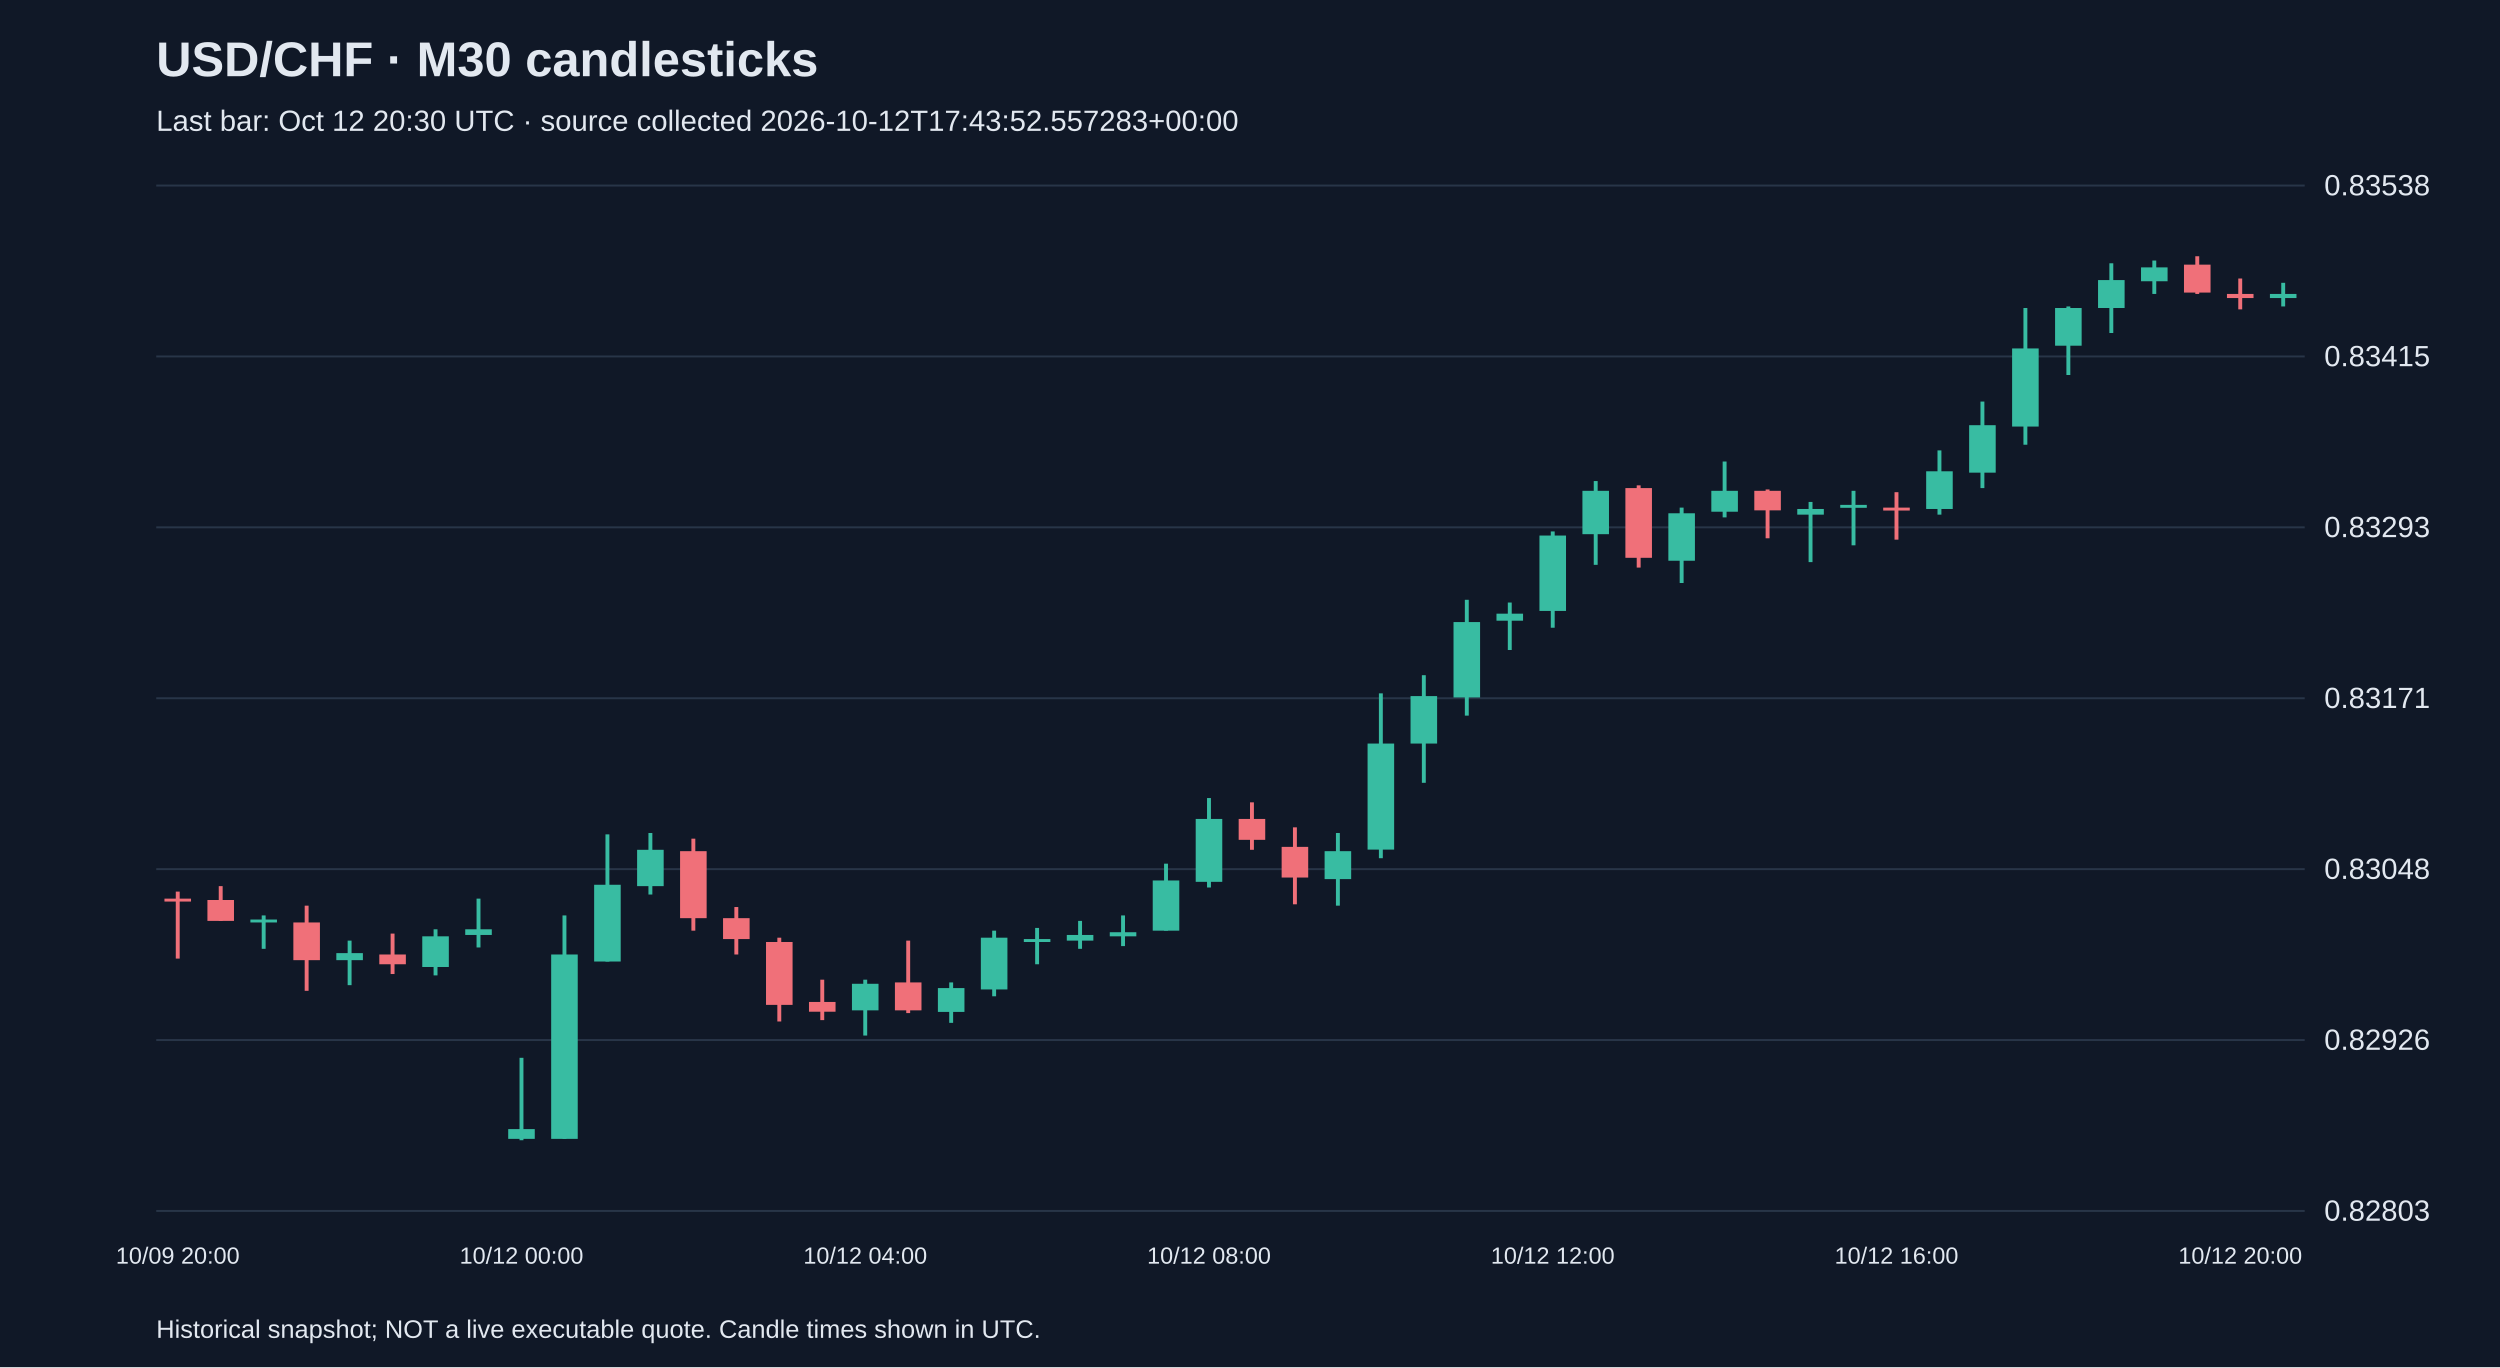
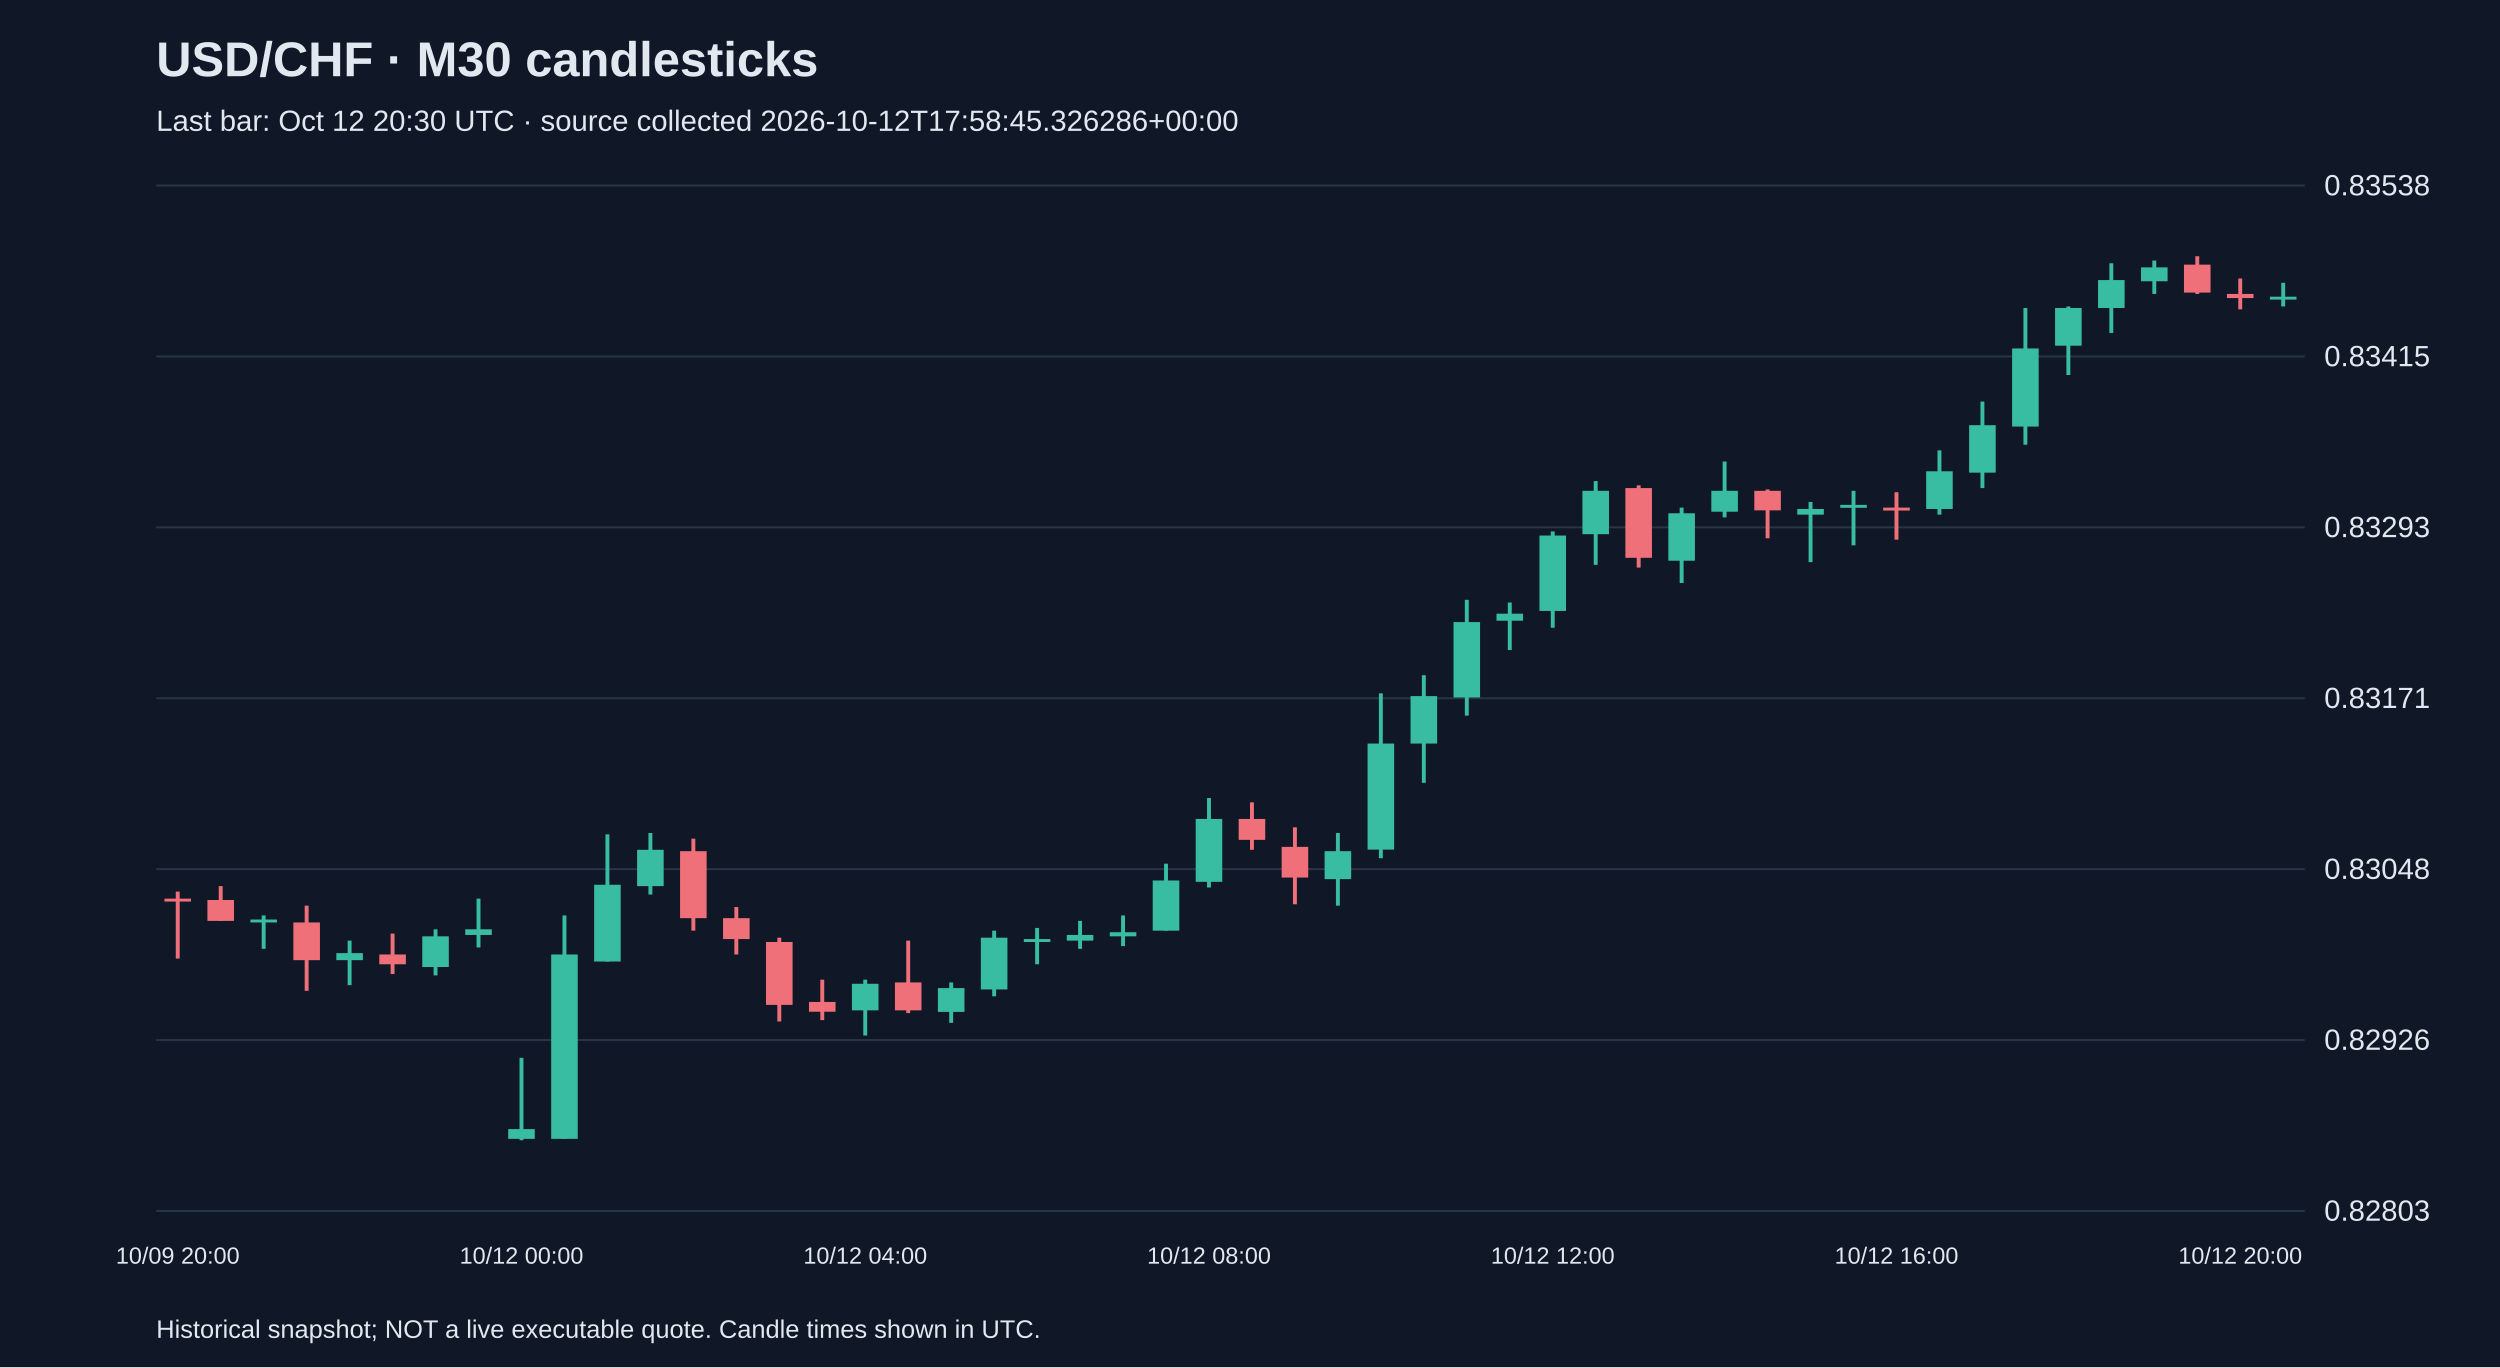
<svg xmlns="http://www.w3.org/2000/svg" viewBox="0 0 1280 700">
  <rect width="100%" height="100%" fill="#101827" />
  <style>text{font-family:Arial,sans-serif;fill:#e2e8f0}</style>
  <text x="80" y="39" font-size="25" font-weight="bold">USD/CHF · M30 candlesticks</text>
-   <text x="80" y="67" font-size="15" fill="#a6b1c5">Last bar: Oct 12 20:30 UTC · source collected 2026-10-12T17:43:52.557283+00:00</text>
+   <text x="80" y="67" font-size="15" fill="#a6b1c5">Last bar: Oct 12 20:30 UTC · source collected 2026-10-12T17:58:45.326286+00:00</text>
  <line x1="80" y1="620.0" x2="1180" y2="620.0" stroke="#283548" />
  <text x="1190" y="625.0" font-size="15">0.82803</text>
  <line x1="80" y1="532.5" x2="1180" y2="532.5" stroke="#283548" />
  <text x="1190" y="537.5" font-size="15">0.82926</text>
  <line x1="80" y1="445.0" x2="1180" y2="445.0" stroke="#283548" />
  <text x="1190" y="450.0" font-size="15">0.83048</text>
  <line x1="80" y1="357.5" x2="1180" y2="357.5" stroke="#283548" />
  <text x="1190" y="362.5" font-size="15">0.83171</text>
  <line x1="80" y1="270.0" x2="1180" y2="270.0" stroke="#283548" />
  <text x="1190" y="275.0" font-size="15">0.83293</text>
  <line x1="80" y1="182.5" x2="1180" y2="182.5" stroke="#283548" />
  <text x="1190" y="187.5" font-size="15">0.83415</text>
  <line x1="80" y1="95.0" x2="1180" y2="95.0" stroke="#283548" />
  <text x="1190" y="100.0" font-size="15">0.83538</text>
  <line x1="91.0" y1="456.5" x2="91.0" y2="490.8" stroke="#f07079" stroke-width="2" />
  <rect x="84.2" y="460.1" width="13.6" height="1.5" fill="#f07079" />
  <text x="91.0" y="647" text-anchor="middle" font-size="12">10/09 20:00</text>
  <line x1="113.0" y1="453.7" x2="113.0" y2="471.5" stroke="#f07079" stroke-width="2" />
  <rect x="106.2" y="460.8" width="13.6" height="10.7" fill="#f07079" />
  <line x1="135.0" y1="468.7" x2="135.0" y2="485.8" stroke="#38bca2" stroke-width="2" />
  <rect x="128.2" y="470.8" width="13.6" height="1.5" fill="#38bca2" />
  <line x1="157.0" y1="463.7" x2="157.0" y2="507.3" stroke="#f07079" stroke-width="2" />
  <rect x="150.2" y="472.3" width="13.6" height="19.3" fill="#f07079" />
  <line x1="179.0" y1="481.6" x2="179.0" y2="504.4" stroke="#38bca2" stroke-width="2" />
  <rect x="172.2" y="488.0" width="13.6" height="3.6" fill="#38bca2" />
  <line x1="201.0" y1="478.0" x2="201.0" y2="498.7" stroke="#f07079" stroke-width="2" />
  <rect x="194.2" y="488.7" width="13.6" height="5.0" fill="#f07079" />
  <line x1="223.0" y1="475.8" x2="223.0" y2="499.4" stroke="#38bca2" stroke-width="2" />
  <rect x="216.2" y="479.4" width="13.6" height="15.7" fill="#38bca2" />
  <line x1="245.0" y1="460.1" x2="245.0" y2="485.1" stroke="#38bca2" stroke-width="2" />
  <rect x="238.2" y="475.8" width="13.6" height="2.9" fill="#38bca2" />
  <line x1="267.0" y1="541.6" x2="267.0" y2="583.8" stroke="#38bca2" stroke-width="2" />
  <rect x="260.2" y="578.1" width="13.6" height="5.0" fill="#38bca2" />
  <text x="267.0" y="647" text-anchor="middle" font-size="12">10/12 00:00</text>
  <line x1="289.0" y1="468.7" x2="289.0" y2="583.1" stroke="#38bca2" stroke-width="2" />
  <rect x="282.2" y="488.7" width="13.6" height="94.4" fill="#38bca2" />
  <line x1="311.0" y1="427.2" x2="311.0" y2="492.3" stroke="#38bca2" stroke-width="2" />
  <rect x="304.2" y="453.0" width="13.6" height="39.3" fill="#38bca2" />
  <line x1="333.0" y1="426.5" x2="333.0" y2="458.0" stroke="#38bca2" stroke-width="2" />
  <rect x="326.2" y="435.1" width="13.6" height="18.6" fill="#38bca2" />
  <line x1="355.0" y1="429.4" x2="355.0" y2="476.5" stroke="#f07079" stroke-width="2" />
  <rect x="348.2" y="435.8" width="13.6" height="34.3" fill="#f07079" />
  <line x1="377.0" y1="464.4" x2="377.0" y2="488.7" stroke="#f07079" stroke-width="2" />
  <rect x="370.2" y="470.1" width="13.6" height="10.7" fill="#f07079" />
  <line x1="399.0" y1="480.1" x2="399.0" y2="523.0" stroke="#f07079" stroke-width="2" />
  <rect x="392.2" y="482.3" width="13.6" height="32.2" fill="#f07079" />
  <line x1="421.0" y1="501.6" x2="421.0" y2="522.3" stroke="#f07079" stroke-width="2" />
  <rect x="414.2" y="513.0" width="13.6" height="5.0" fill="#f07079" />
  <line x1="443.0" y1="501.6" x2="443.0" y2="530.2" stroke="#38bca2" stroke-width="2" />
  <rect x="436.2" y="503.7" width="13.6" height="13.6" fill="#38bca2" />
  <text x="443.0" y="647" text-anchor="middle" font-size="12">10/12 04:00</text>
  <line x1="465.0" y1="481.6" x2="465.0" y2="518.7" stroke="#f07079" stroke-width="2" />
  <rect x="458.2" y="503.0" width="13.6" height="14.3" fill="#f07079" />
  <line x1="487.0" y1="503.0" x2="487.0" y2="523.7" stroke="#38bca2" stroke-width="2" />
  <rect x="480.2" y="505.9" width="13.6" height="12.2" fill="#38bca2" />
  <line x1="509.0" y1="476.5" x2="509.0" y2="510.1" stroke="#38bca2" stroke-width="2" />
  <rect x="502.2" y="480.1" width="13.6" height="26.5" fill="#38bca2" />
  <line x1="531.0" y1="475.1" x2="531.0" y2="493.7" stroke="#38bca2" stroke-width="2" />
  <rect x="524.2" y="480.8" width="13.6" height="1.5" fill="#38bca2" />
  <line x1="553.0" y1="471.5" x2="553.0" y2="485.8" stroke="#38bca2" stroke-width="2" />
  <rect x="546.2" y="478.7" width="13.6" height="2.9" fill="#38bca2" />
  <line x1="575.0" y1="468.7" x2="575.0" y2="484.4" stroke="#38bca2" stroke-width="2" />
  <rect x="568.2" y="477.3" width="13.6" height="2.1" fill="#38bca2" />
  <line x1="597.0" y1="442.2" x2="597.0" y2="476.5" stroke="#38bca2" stroke-width="2" />
  <rect x="590.2" y="450.8" width="13.6" height="25.7" fill="#38bca2" />
  <line x1="619.0" y1="408.6" x2="619.0" y2="454.4" stroke="#38bca2" stroke-width="2" />
  <rect x="612.2" y="419.3" width="13.6" height="32.2" fill="#38bca2" />
  <text x="619.0" y="647" text-anchor="middle" font-size="12">10/12 08:00</text>
  <line x1="641.0" y1="410.8" x2="641.0" y2="435.1" stroke="#f07079" stroke-width="2" />
  <rect x="634.2" y="419.3" width="13.6" height="10.7" fill="#f07079" />
  <line x1="663.0" y1="423.6" x2="663.0" y2="463.0" stroke="#f07079" stroke-width="2" />
  <rect x="656.2" y="433.6" width="13.6" height="15.7" fill="#f07079" />
  <line x1="685.0" y1="426.5" x2="685.0" y2="463.7" stroke="#38bca2" stroke-width="2" />
  <rect x="678.2" y="435.8" width="13.6" height="14.3" fill="#38bca2" />
  <line x1="707.0" y1="355.0" x2="707.0" y2="439.4" stroke="#38bca2" stroke-width="2" />
  <rect x="700.2" y="380.7" width="13.6" height="54.3" fill="#38bca2" />
  <line x1="729.0" y1="345.7" x2="729.0" y2="400.8" stroke="#38bca2" stroke-width="2" />
  <rect x="722.2" y="356.4" width="13.6" height="24.3" fill="#38bca2" />
  <line x1="751.0" y1="307.1" x2="751.0" y2="366.4" stroke="#38bca2" stroke-width="2" />
  <rect x="744.2" y="318.5" width="13.6" height="38.6" fill="#38bca2" />
  <line x1="773.0" y1="308.5" x2="773.0" y2="332.8" stroke="#38bca2" stroke-width="2" />
  <rect x="766.2" y="314.2" width="13.6" height="3.6" fill="#38bca2" />
  <line x1="795.0" y1="272.1" x2="795.0" y2="321.4" stroke="#38bca2" stroke-width="2" />
  <rect x="788.2" y="274.2" width="13.6" height="38.6" fill="#38bca2" />
  <text x="795.0" y="647" text-anchor="middle" font-size="12">10/12 12:00</text>
  <line x1="817.0" y1="246.3" x2="817.0" y2="289.2" stroke="#38bca2" stroke-width="2" />
  <rect x="810.2" y="251.3" width="13.6" height="22.2" fill="#38bca2" />
  <line x1="839.0" y1="248.5" x2="839.0" y2="290.6" stroke="#f07079" stroke-width="2" />
  <rect x="832.2" y="249.9" width="13.6" height="35.7" fill="#f07079" />
  <line x1="861.0" y1="259.9" x2="861.0" y2="298.5" stroke="#38bca2" stroke-width="2" />
  <rect x="854.2" y="262.8" width="13.6" height="24.3" fill="#38bca2" />
  <line x1="883.0" y1="236.3" x2="883.0" y2="264.9" stroke="#38bca2" stroke-width="2" />
  <rect x="876.2" y="251.3" width="13.6" height="10.7" fill="#38bca2" />
  <line x1="905.0" y1="250.6" x2="905.0" y2="275.6" stroke="#f07079" stroke-width="2" />
  <rect x="898.2" y="251.3" width="13.6" height="10.0" fill="#f07079" />
  <line x1="927.0" y1="257.0" x2="927.0" y2="287.8" stroke="#38bca2" stroke-width="2" />
  <rect x="920.2" y="260.6" width="13.6" height="2.9" fill="#38bca2" />
  <line x1="949.0" y1="251.3" x2="949.0" y2="279.2" stroke="#38bca2" stroke-width="2" />
  <rect x="942.2" y="258.5" width="13.6" height="1.5" fill="#38bca2" />
  <line x1="971.0" y1="252.0" x2="971.0" y2="276.3" stroke="#f07079" stroke-width="2" />
  <rect x="964.2" y="259.9" width="13.6" height="1.5" fill="#f07079" />
  <text x="971.0" y="647" text-anchor="middle" font-size="12">10/12 16:00</text>
  <line x1="993.0" y1="230.6" x2="993.0" y2="263.5" stroke="#38bca2" stroke-width="2" />
  <rect x="986.2" y="241.3" width="13.6" height="19.3" fill="#38bca2" />
  <line x1="1015.0" y1="205.6" x2="1015.0" y2="249.9" stroke="#38bca2" stroke-width="2" />
  <rect x="1008.2" y="217.7" width="13.6" height="24.3" fill="#38bca2" />
  <line x1="1037.0" y1="157.7" x2="1037.0" y2="227.7" stroke="#38bca2" stroke-width="2" />
  <rect x="1030.2" y="178.4" width="13.6" height="40.0" fill="#38bca2" />
  <line x1="1059.0" y1="156.9" x2="1059.0" y2="192.0" stroke="#38bca2" stroke-width="2" />
  <rect x="1052.2" y="157.7" width="13.6" height="19.3" fill="#38bca2" />
  <line x1="1081.0" y1="134.8" x2="1081.0" y2="170.5" stroke="#38bca2" stroke-width="2" />
  <rect x="1074.2" y="143.4" width="13.6" height="14.3" fill="#38bca2" />
  <line x1="1103.0" y1="133.4" x2="1103.0" y2="150.5" stroke="#38bca2" stroke-width="2" />
  <rect x="1096.2" y="136.9" width="13.6" height="7.1" fill="#38bca2" />
  <line x1="1125.0" y1="131.2" x2="1125.0" y2="150.5" stroke="#f07079" stroke-width="2" />
  <rect x="1118.2" y="135.5" width="13.6" height="14.3" fill="#f07079" />
  <line x1="1147.0" y1="142.6" x2="1147.0" y2="158.4" stroke="#f07079" stroke-width="2" />
  <rect x="1140.2" y="150.5" width="13.6" height="2.1" fill="#f07079" />
  <text x="1147.0" y="647" text-anchor="middle" font-size="12">10/12 20:00</text>
  <line x1="1169.0" y1="144.8" x2="1169.0" y2="156.9" stroke="#38bca2" stroke-width="2" />
-   <rect x="1162.2" y="150.5" width="13.6" height="2.1" fill="#38bca2" />
+   <rect x="1162.2" y="151.9" width="13.6" height="1.5" fill="#38bca2" />
  <text x="80" y="685" font-size="13">Historical snapshot; NOT a live executable quote. Candle times shown in UTC.</text>
</svg>
